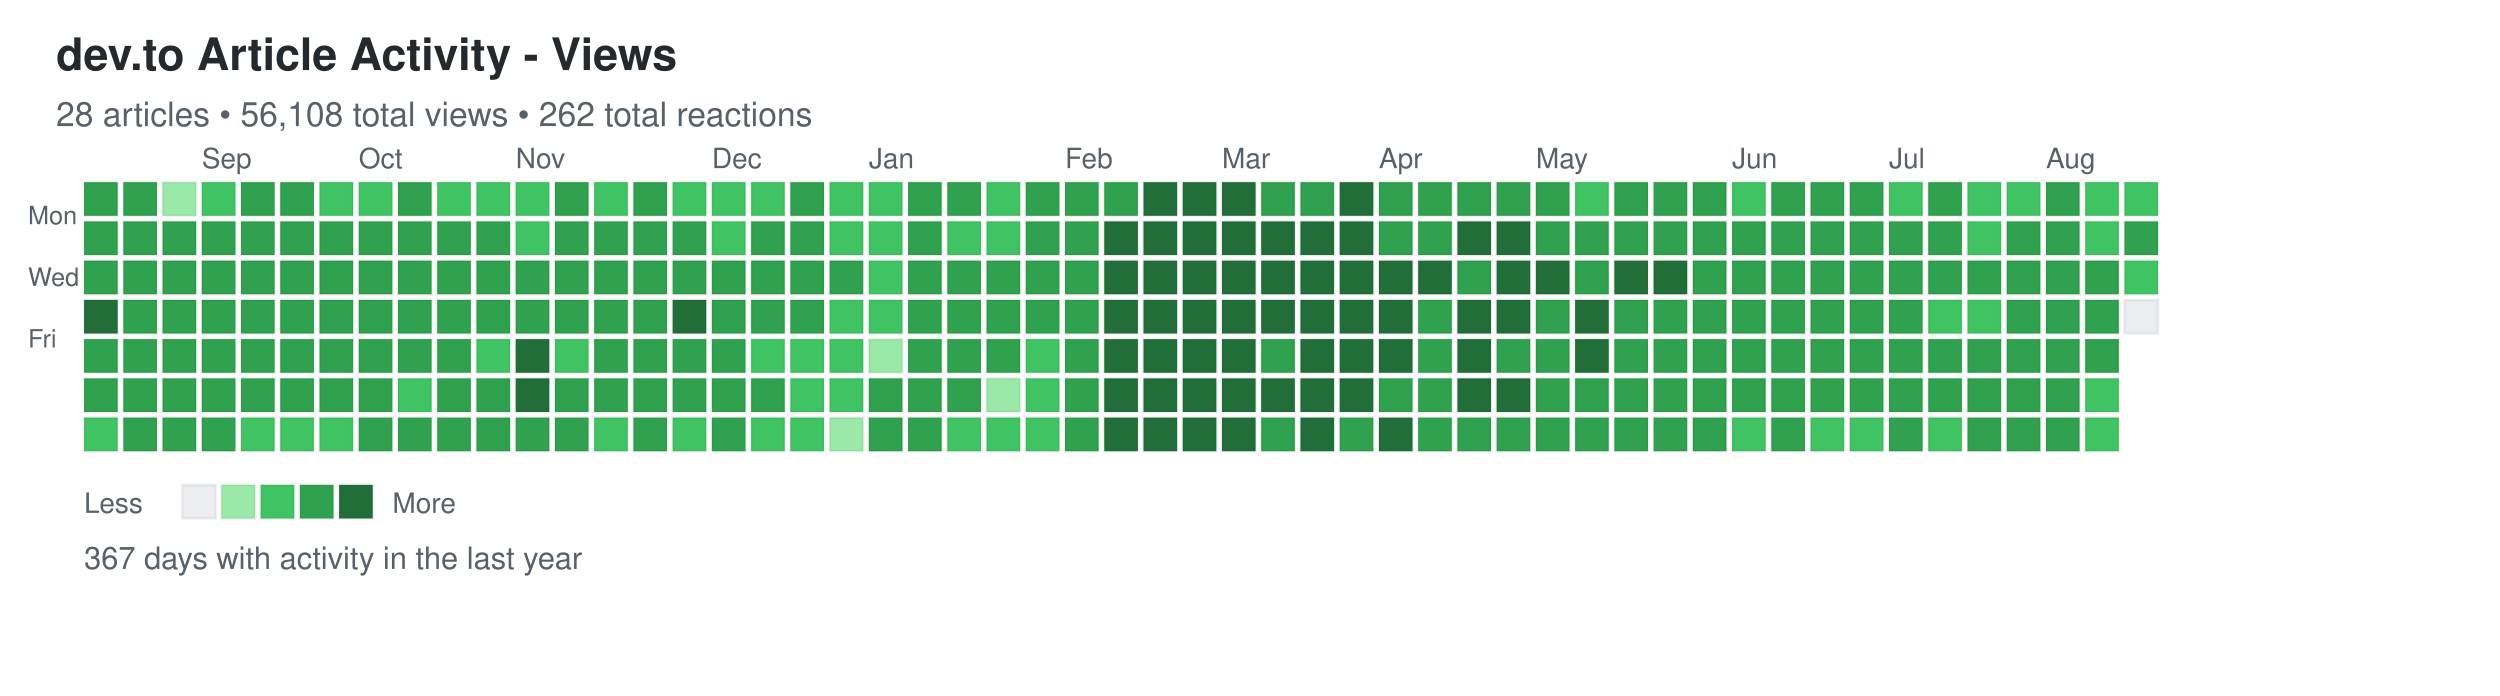
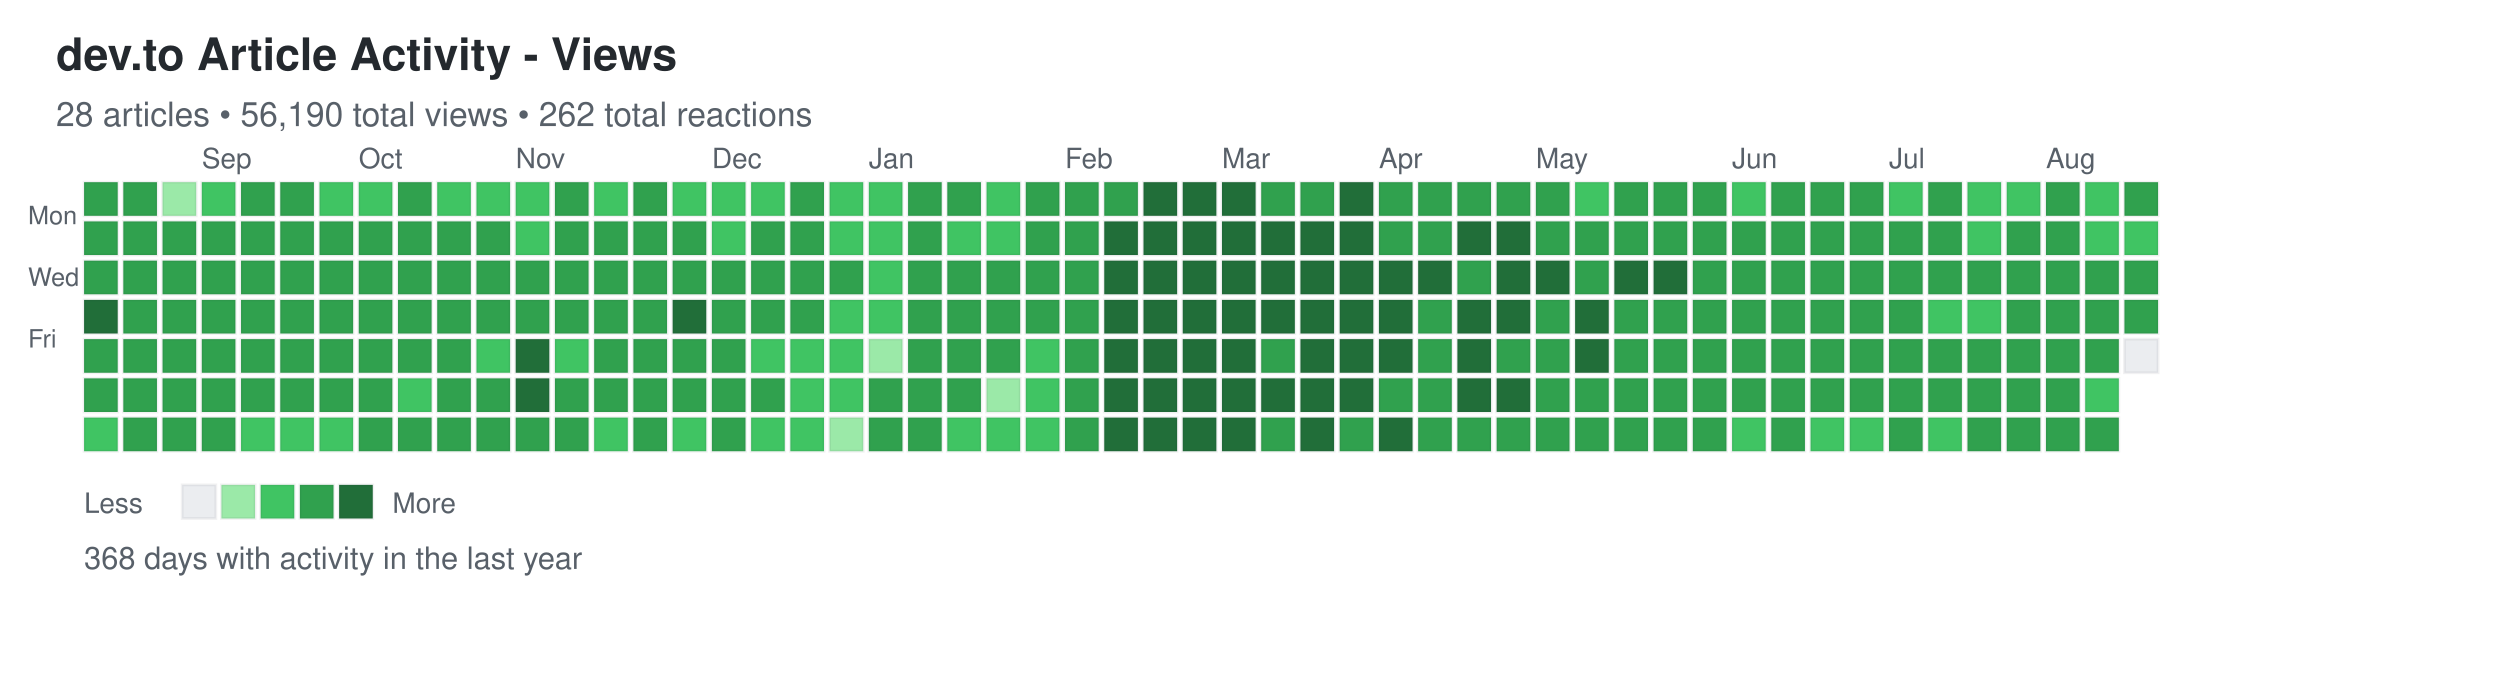
<svg xmlns="http://www.w3.org/2000/svg" width="892" height="248">
  <defs>
    <style>
.day { stroke: rgba(27,31,35,0.06); stroke-width: 1px; cursor: pointer; }
.day:hover { stroke: rgba(27,31,35,0.3); stroke-width: 2px; }
.month-label { font-family: -apple-system, BlinkMacSystemFont, "Segoe UI", Helvetica, Arial, sans-serif; font-size: 10px; fill: #586069; }
.day-label { font-family: -apple-system, BlinkMacSystemFont, "Segoe UI", Helvetica, Arial, sans-serif; font-size: 9px; fill: #586069; }
.title { font-family: -apple-system, BlinkMacSystemFont, "Segoe UI", Helvetica, Arial, sans-serif; font-size: 16px; font-weight: 600; fill: #24292e; }
.subtitle { font-family: -apple-system, BlinkMacSystemFont, "Segoe UI", Helvetica, Arial, sans-serif; font-size: 12px; fill: #586069; }
.stats { font-family: -apple-system, BlinkMacSystemFont, "Segoe UI", Helvetica, Arial, sans-serif; font-size: 11px; fill: #586069; }
.legend-text { font-family: -apple-system, BlinkMacSystemFont, "Segoe UI", Helvetica, Arial, sans-serif; font-size: 10px; fill: #586069; }
</style>
  </defs>
  <text x="20" y="25" class="title">dev.to Article Activity - Views</text>
-   <text x="20" y="45" class="subtitle">28 articles • 56,108 total views • 262 total reactions</text>
+   <text x="20" y="45" class="subtitle">28 articles • 56,190 total views • 262 total reactions</text>
  <text x="10" y="80" class="day-label">Mon</text>
  <text x="10" y="102" class="day-label">Wed</text>
  <text x="10" y="124" class="day-label">Fri</text>
  <rect x="30" y="65" width="12" height="12" fill="#30a14e" class="day" data-date="2025-08-10" data-level="3" />
  <rect x="30" y="79" width="12" height="12" fill="#30a14e" class="day" data-date="2025-08-11" data-level="3" />
  <rect x="30" y="93" width="12" height="12" fill="#30a14e" class="day" data-date="2025-08-12" data-level="3" />
  <rect x="30" y="107" width="12" height="12" fill="#216e39" class="day" data-date="2025-08-13" data-level="4" />
  <rect x="30" y="121" width="12" height="12" fill="#30a14e" class="day" data-date="2025-08-14" data-level="3" />
  <rect x="30" y="135" width="12" height="12" fill="#30a14e" class="day" data-date="2025-08-15" data-level="3" />
  <rect x="30" y="149" width="12" height="12" fill="#40c463" class="day" data-date="2025-08-16" data-level="2" />
  <rect x="44" y="65" width="12" height="12" fill="#30a14e" class="day" data-date="2025-08-17" data-level="3" />
  <rect x="44" y="79" width="12" height="12" fill="#30a14e" class="day" data-date="2025-08-18" data-level="3" />
  <rect x="44" y="93" width="12" height="12" fill="#30a14e" class="day" data-date="2025-08-19" data-level="3" />
  <rect x="44" y="107" width="12" height="12" fill="#30a14e" class="day" data-date="2025-08-20" data-level="3" />
  <rect x="44" y="121" width="12" height="12" fill="#30a14e" class="day" data-date="2025-08-21" data-level="3" />
  <rect x="44" y="135" width="12" height="12" fill="#30a14e" class="day" data-date="2025-08-22" data-level="3" />
  <rect x="44" y="149" width="12" height="12" fill="#30a14e" class="day" data-date="2025-08-23" data-level="3" />
  <rect x="58" y="65" width="12" height="12" fill="#9be9a8" class="day" data-date="2025-08-24" data-level="1" />
  <rect x="58" y="79" width="12" height="12" fill="#30a14e" class="day" data-date="2025-08-25" data-level="3" />
  <rect x="58" y="93" width="12" height="12" fill="#30a14e" class="day" data-date="2025-08-26" data-level="3" />
  <rect x="58" y="107" width="12" height="12" fill="#30a14e" class="day" data-date="2025-08-27" data-level="3" />
  <rect x="58" y="121" width="12" height="12" fill="#30a14e" class="day" data-date="2025-08-28" data-level="3" />
  <rect x="58" y="135" width="12" height="12" fill="#30a14e" class="day" data-date="2025-08-29" data-level="3" />
  <rect x="58" y="149" width="12" height="12" fill="#30a14e" class="day" data-date="2025-08-30" data-level="3" />
  <rect x="72" y="65" width="12" height="12" fill="#40c463" class="day" data-date="2025-08-31" data-level="2" />
  <rect x="72" y="79" width="12" height="12" fill="#30a14e" class="day" data-date="2025-09-01" data-level="3" />
  <rect x="72" y="93" width="12" height="12" fill="#30a14e" class="day" data-date="2025-09-02" data-level="3" />
  <rect x="72" y="107" width="12" height="12" fill="#30a14e" class="day" data-date="2025-09-03" data-level="3" />
  <rect x="72" y="121" width="12" height="12" fill="#30a14e" class="day" data-date="2025-09-04" data-level="3" />
  <rect x="72" y="135" width="12" height="12" fill="#30a14e" class="day" data-date="2025-09-05" data-level="3" />
  <rect x="72" y="149" width="12" height="12" fill="#30a14e" class="day" data-date="2025-09-06" data-level="3" />
  <rect x="86" y="65" width="12" height="12" fill="#30a14e" class="day" data-date="2025-09-07" data-level="3" />
  <rect x="86" y="79" width="12" height="12" fill="#30a14e" class="day" data-date="2025-09-08" data-level="3" />
  <rect x="86" y="93" width="12" height="12" fill="#30a14e" class="day" data-date="2025-09-09" data-level="3" />
  <rect x="86" y="107" width="12" height="12" fill="#30a14e" class="day" data-date="2025-09-10" data-level="3" />
  <rect x="86" y="121" width="12" height="12" fill="#30a14e" class="day" data-date="2025-09-11" data-level="3" />
  <rect x="86" y="135" width="12" height="12" fill="#30a14e" class="day" data-date="2025-09-12" data-level="3" />
  <rect x="86" y="149" width="12" height="12" fill="#40c463" class="day" data-date="2025-09-13" data-level="2" />
  <rect x="100" y="65" width="12" height="12" fill="#30a14e" class="day" data-date="2025-09-14" data-level="3" />
  <rect x="100" y="79" width="12" height="12" fill="#30a14e" class="day" data-date="2025-09-15" data-level="3" />
  <rect x="100" y="93" width="12" height="12" fill="#30a14e" class="day" data-date="2025-09-16" data-level="3" />
  <rect x="100" y="107" width="12" height="12" fill="#30a14e" class="day" data-date="2025-09-17" data-level="3" />
  <rect x="100" y="121" width="12" height="12" fill="#30a14e" class="day" data-date="2025-09-18" data-level="3" />
  <rect x="100" y="135" width="12" height="12" fill="#30a14e" class="day" data-date="2025-09-19" data-level="3" />
  <rect x="100" y="149" width="12" height="12" fill="#40c463" class="day" data-date="2025-09-20" data-level="2" />
  <rect x="114" y="65" width="12" height="12" fill="#40c463" class="day" data-date="2025-09-21" data-level="2" />
  <rect x="114" y="79" width="12" height="12" fill="#30a14e" class="day" data-date="2025-09-22" data-level="3" />
  <rect x="114" y="93" width="12" height="12" fill="#30a14e" class="day" data-date="2025-09-23" data-level="3" />
  <rect x="114" y="107" width="12" height="12" fill="#30a14e" class="day" data-date="2025-09-24" data-level="3" />
  <rect x="114" y="121" width="12" height="12" fill="#30a14e" class="day" data-date="2025-09-25" data-level="3" />
  <rect x="114" y="135" width="12" height="12" fill="#30a14e" class="day" data-date="2025-09-26" data-level="3" />
  <rect x="114" y="149" width="12" height="12" fill="#40c463" class="day" data-date="2025-09-27" data-level="2" />
  <rect x="128" y="65" width="12" height="12" fill="#40c463" class="day" data-date="2025-09-28" data-level="2" />
  <rect x="128" y="79" width="12" height="12" fill="#30a14e" class="day" data-date="2025-09-29" data-level="3" />
  <rect x="128" y="93" width="12" height="12" fill="#30a14e" class="day" data-date="2025-09-30" data-level="3" />
  <rect x="128" y="107" width="12" height="12" fill="#30a14e" class="day" data-date="2025-10-01" data-level="3" />
  <rect x="128" y="121" width="12" height="12" fill="#30a14e" class="day" data-date="2025-10-02" data-level="3" />
  <rect x="128" y="135" width="12" height="12" fill="#30a14e" class="day" data-date="2025-10-03" data-level="3" />
  <rect x="128" y="149" width="12" height="12" fill="#30a14e" class="day" data-date="2025-10-04" data-level="3" />
  <rect x="142" y="65" width="12" height="12" fill="#30a14e" class="day" data-date="2025-10-05" data-level="3" />
  <rect x="142" y="79" width="12" height="12" fill="#30a14e" class="day" data-date="2025-10-06" data-level="3" />
  <rect x="142" y="93" width="12" height="12" fill="#30a14e" class="day" data-date="2025-10-07" data-level="3" />
  <rect x="142" y="107" width="12" height="12" fill="#30a14e" class="day" data-date="2025-10-08" data-level="3" />
  <rect x="142" y="121" width="12" height="12" fill="#30a14e" class="day" data-date="2025-10-09" data-level="3" />
  <rect x="142" y="135" width="12" height="12" fill="#40c463" class="day" data-date="2025-10-10" data-level="2" />
  <rect x="142" y="149" width="12" height="12" fill="#30a14e" class="day" data-date="2025-10-11" data-level="3" />
  <rect x="156" y="65" width="12" height="12" fill="#40c463" class="day" data-date="2025-10-12" data-level="2" />
  <rect x="156" y="79" width="12" height="12" fill="#30a14e" class="day" data-date="2025-10-13" data-level="3" />
  <rect x="156" y="93" width="12" height="12" fill="#30a14e" class="day" data-date="2025-10-14" data-level="3" />
  <rect x="156" y="107" width="12" height="12" fill="#30a14e" class="day" data-date="2025-10-15" data-level="3" />
  <rect x="156" y="121" width="12" height="12" fill="#30a14e" class="day" data-date="2025-10-16" data-level="3" />
  <rect x="156" y="135" width="12" height="12" fill="#30a14e" class="day" data-date="2025-10-17" data-level="3" />
  <rect x="156" y="149" width="12" height="12" fill="#30a14e" class="day" data-date="2025-10-18" data-level="3" />
  <rect x="170" y="65" width="12" height="12" fill="#40c463" class="day" data-date="2025-10-19" data-level="2" />
  <rect x="170" y="79" width="12" height="12" fill="#30a14e" class="day" data-date="2025-10-20" data-level="3" />
  <rect x="170" y="93" width="12" height="12" fill="#30a14e" class="day" data-date="2025-10-21" data-level="3" />
  <rect x="170" y="107" width="12" height="12" fill="#30a14e" class="day" data-date="2025-10-22" data-level="3" />
  <rect x="170" y="121" width="12" height="12" fill="#40c463" class="day" data-date="2025-10-23" data-level="2" />
  <rect x="170" y="135" width="12" height="12" fill="#30a14e" class="day" data-date="2025-10-24" data-level="3" />
  <rect x="170" y="149" width="12" height="12" fill="#30a14e" class="day" data-date="2025-10-25" data-level="3" />
  <rect x="184" y="65" width="12" height="12" fill="#40c463" class="day" data-date="2025-10-26" data-level="2" />
  <rect x="184" y="79" width="12" height="12" fill="#40c463" class="day" data-date="2025-10-27" data-level="2" />
  <rect x="184" y="93" width="12" height="12" fill="#30a14e" class="day" data-date="2025-10-28" data-level="3" />
  <rect x="184" y="107" width="12" height="12" fill="#30a14e" class="day" data-date="2025-10-29" data-level="3" />
  <rect x="184" y="121" width="12" height="12" fill="#216e39" class="day" data-date="2025-10-30" data-level="4" />
  <rect x="184" y="135" width="12" height="12" fill="#216e39" class="day" data-date="2025-10-31" data-level="4" />
  <rect x="184" y="149" width="12" height="12" fill="#30a14e" class="day" data-date="2025-11-01" data-level="3" />
  <rect x="198" y="65" width="12" height="12" fill="#30a14e" class="day" data-date="2025-11-02" data-level="3" />
  <rect x="198" y="79" width="12" height="12" fill="#30a14e" class="day" data-date="2025-11-03" data-level="3" />
  <rect x="198" y="93" width="12" height="12" fill="#30a14e" class="day" data-date="2025-11-04" data-level="3" />
  <rect x="198" y="107" width="12" height="12" fill="#30a14e" class="day" data-date="2025-11-05" data-level="3" />
  <rect x="198" y="121" width="12" height="12" fill="#40c463" class="day" data-date="2025-11-06" data-level="2" />
  <rect x="198" y="135" width="12" height="12" fill="#30a14e" class="day" data-date="2025-11-07" data-level="3" />
  <rect x="198" y="149" width="12" height="12" fill="#30a14e" class="day" data-date="2025-11-08" data-level="3" />
  <rect x="212" y="65" width="12" height="12" fill="#40c463" class="day" data-date="2025-11-09" data-level="2" />
  <rect x="212" y="79" width="12" height="12" fill="#30a14e" class="day" data-date="2025-11-10" data-level="3" />
  <rect x="212" y="93" width="12" height="12" fill="#30a14e" class="day" data-date="2025-11-11" data-level="3" />
  <rect x="212" y="107" width="12" height="12" fill="#30a14e" class="day" data-date="2025-11-12" data-level="3" />
  <rect x="212" y="121" width="12" height="12" fill="#30a14e" class="day" data-date="2025-11-13" data-level="3" />
  <rect x="212" y="135" width="12" height="12" fill="#30a14e" class="day" data-date="2025-11-14" data-level="3" />
  <rect x="212" y="149" width="12" height="12" fill="#40c463" class="day" data-date="2025-11-15" data-level="2" />
  <rect x="226" y="65" width="12" height="12" fill="#30a14e" class="day" data-date="2025-11-16" data-level="3" />
  <rect x="226" y="79" width="12" height="12" fill="#30a14e" class="day" data-date="2025-11-17" data-level="3" />
  <rect x="226" y="93" width="12" height="12" fill="#30a14e" class="day" data-date="2025-11-18" data-level="3" />
  <rect x="226" y="107" width="12" height="12" fill="#30a14e" class="day" data-date="2025-11-19" data-level="3" />
  <rect x="226" y="121" width="12" height="12" fill="#30a14e" class="day" data-date="2025-11-20" data-level="3" />
  <rect x="226" y="135" width="12" height="12" fill="#30a14e" class="day" data-date="2025-11-21" data-level="3" />
  <rect x="226" y="149" width="12" height="12" fill="#30a14e" class="day" data-date="2025-11-22" data-level="3" />
  <rect x="240" y="65" width="12" height="12" fill="#40c463" class="day" data-date="2025-11-23" data-level="2" />
  <rect x="240" y="79" width="12" height="12" fill="#30a14e" class="day" data-date="2025-11-24" data-level="3" />
  <rect x="240" y="93" width="12" height="12" fill="#30a14e" class="day" data-date="2025-11-25" data-level="3" />
  <rect x="240" y="107" width="12" height="12" fill="#216e39" class="day" data-date="2025-11-26" data-level="4" />
  <rect x="240" y="121" width="12" height="12" fill="#30a14e" class="day" data-date="2025-11-27" data-level="3" />
  <rect x="240" y="135" width="12" height="12" fill="#30a14e" class="day" data-date="2025-11-28" data-level="3" />
  <rect x="240" y="149" width="12" height="12" fill="#40c463" class="day" data-date="2025-11-29" data-level="2" />
  <rect x="254" y="65" width="12" height="12" fill="#40c463" class="day" data-date="2025-11-30" data-level="2" />
  <rect x="254" y="79" width="12" height="12" fill="#40c463" class="day" data-date="2025-12-01" data-level="2" />
  <rect x="254" y="93" width="12" height="12" fill="#30a14e" class="day" data-date="2025-12-02" data-level="3" />
  <rect x="254" y="107" width="12" height="12" fill="#30a14e" class="day" data-date="2025-12-03" data-level="3" />
  <rect x="254" y="121" width="12" height="12" fill="#30a14e" class="day" data-date="2025-12-04" data-level="3" />
  <rect x="254" y="135" width="12" height="12" fill="#30a14e" class="day" data-date="2025-12-05" data-level="3" />
  <rect x="254" y="149" width="12" height="12" fill="#30a14e" class="day" data-date="2025-12-06" data-level="3" />
  <rect x="268" y="65" width="12" height="12" fill="#40c463" class="day" data-date="2025-12-07" data-level="2" />
  <rect x="268" y="79" width="12" height="12" fill="#30a14e" class="day" data-date="2025-12-08" data-level="3" />
  <rect x="268" y="93" width="12" height="12" fill="#30a14e" class="day" data-date="2025-12-09" data-level="3" />
  <rect x="268" y="107" width="12" height="12" fill="#30a14e" class="day" data-date="2025-12-10" data-level="3" />
  <rect x="268" y="121" width="12" height="12" fill="#40c463" class="day" data-date="2025-12-11" data-level="2" />
  <rect x="268" y="135" width="12" height="12" fill="#30a14e" class="day" data-date="2025-12-12" data-level="3" />
  <rect x="268" y="149" width="12" height="12" fill="#40c463" class="day" data-date="2025-12-13" data-level="2" />
  <rect x="282" y="65" width="12" height="12" fill="#30a14e" class="day" data-date="2025-12-14" data-level="3" />
  <rect x="282" y="79" width="12" height="12" fill="#30a14e" class="day" data-date="2025-12-15" data-level="3" />
  <rect x="282" y="93" width="12" height="12" fill="#30a14e" class="day" data-date="2025-12-16" data-level="3" />
  <rect x="282" y="107" width="12" height="12" fill="#30a14e" class="day" data-date="2025-12-17" data-level="3" />
  <rect x="282" y="121" width="12" height="12" fill="#40c463" class="day" data-date="2025-12-18" data-level="2" />
  <rect x="282" y="135" width="12" height="12" fill="#40c463" class="day" data-date="2025-12-19" data-level="2" />
  <rect x="282" y="149" width="12" height="12" fill="#40c463" class="day" data-date="2025-12-20" data-level="2" />
  <rect x="296" y="65" width="12" height="12" fill="#40c463" class="day" data-date="2025-12-21" data-level="2" />
  <rect x="296" y="79" width="12" height="12" fill="#40c463" class="day" data-date="2025-12-22" data-level="2" />
  <rect x="296" y="93" width="12" height="12" fill="#30a14e" class="day" data-date="2025-12-23" data-level="3" />
  <rect x="296" y="107" width="12" height="12" fill="#40c463" class="day" data-date="2025-12-24" data-level="2" />
  <rect x="296" y="121" width="12" height="12" fill="#40c463" class="day" data-date="2025-12-25" data-level="2" />
  <rect x="296" y="135" width="12" height="12" fill="#40c463" class="day" data-date="2025-12-26" data-level="2" />
  <rect x="296" y="149" width="12" height="12" fill="#9be9a8" class="day" data-date="2025-12-27" data-level="1" />
  <rect x="310" y="65" width="12" height="12" fill="#40c463" class="day" data-date="2025-12-28" data-level="2" />
  <rect x="310" y="79" width="12" height="12" fill="#40c463" class="day" data-date="2025-12-29" data-level="2" />
  <rect x="310" y="93" width="12" height="12" fill="#40c463" class="day" data-date="2025-12-30" data-level="2" />
  <rect x="310" y="107" width="12" height="12" fill="#40c463" class="day" data-date="2025-12-31" data-level="2" />
  <rect x="310" y="121" width="12" height="12" fill="#9be9a8" class="day" data-date="2026-01-01" data-level="1" />
  <rect x="310" y="135" width="12" height="12" fill="#30a14e" class="day" data-date="2026-01-02" data-level="3" />
  <rect x="310" y="149" width="12" height="12" fill="#30a14e" class="day" data-date="2026-01-03" data-level="3" />
  <rect x="324" y="65" width="12" height="12" fill="#30a14e" class="day" data-date="2026-01-04" data-level="3" />
  <rect x="324" y="79" width="12" height="12" fill="#30a14e" class="day" data-date="2026-01-05" data-level="3" />
  <rect x="324" y="93" width="12" height="12" fill="#30a14e" class="day" data-date="2026-01-06" data-level="3" />
  <rect x="324" y="107" width="12" height="12" fill="#30a14e" class="day" data-date="2026-01-07" data-level="3" />
  <rect x="324" y="121" width="12" height="12" fill="#30a14e" class="day" data-date="2026-01-08" data-level="3" />
  <rect x="324" y="135" width="12" height="12" fill="#30a14e" class="day" data-date="2026-01-09" data-level="3" />
  <rect x="324" y="149" width="12" height="12" fill="#30a14e" class="day" data-date="2026-01-10" data-level="3" />
  <rect x="338" y="65" width="12" height="12" fill="#30a14e" class="day" data-date="2026-01-11" data-level="3" />
  <rect x="338" y="79" width="12" height="12" fill="#40c463" class="day" data-date="2026-01-12" data-level="2" />
  <rect x="338" y="93" width="12" height="12" fill="#30a14e" class="day" data-date="2026-01-13" data-level="3" />
  <rect x="338" y="107" width="12" height="12" fill="#30a14e" class="day" data-date="2026-01-14" data-level="3" />
  <rect x="338" y="121" width="12" height="12" fill="#30a14e" class="day" data-date="2026-01-15" data-level="3" />
  <rect x="338" y="135" width="12" height="12" fill="#30a14e" class="day" data-date="2026-01-16" data-level="3" />
  <rect x="338" y="149" width="12" height="12" fill="#40c463" class="day" data-date="2026-01-17" data-level="2" />
  <rect x="352" y="65" width="12" height="12" fill="#40c463" class="day" data-date="2026-01-18" data-level="2" />
  <rect x="352" y="79" width="12" height="12" fill="#40c463" class="day" data-date="2026-01-19" data-level="2" />
  <rect x="352" y="93" width="12" height="12" fill="#30a14e" class="day" data-date="2026-01-20" data-level="3" />
  <rect x="352" y="107" width="12" height="12" fill="#30a14e" class="day" data-date="2026-01-21" data-level="3" />
  <rect x="352" y="121" width="12" height="12" fill="#30a14e" class="day" data-date="2026-01-22" data-level="3" />
  <rect x="352" y="135" width="12" height="12" fill="#9be9a8" class="day" data-date="2026-01-23" data-level="1" />
  <rect x="352" y="149" width="12" height="12" fill="#40c463" class="day" data-date="2026-01-24" data-level="2" />
  <rect x="366" y="65" width="12" height="12" fill="#30a14e" class="day" data-date="2026-01-25" data-level="3" />
  <rect x="366" y="79" width="12" height="12" fill="#30a14e" class="day" data-date="2026-01-26" data-level="3" />
  <rect x="366" y="93" width="12" height="12" fill="#30a14e" class="day" data-date="2026-01-27" data-level="3" />
  <rect x="366" y="107" width="12" height="12" fill="#30a14e" class="day" data-date="2026-01-28" data-level="3" />
  <rect x="366" y="121" width="12" height="12" fill="#40c463" class="day" data-date="2026-01-29" data-level="2" />
  <rect x="366" y="135" width="12" height="12" fill="#40c463" class="day" data-date="2026-01-30" data-level="2" />
  <rect x="366" y="149" width="12" height="12" fill="#40c463" class="day" data-date="2026-01-31" data-level="2" />
  <rect x="380" y="65" width="12" height="12" fill="#30a14e" class="day" data-date="2026-02-01" data-level="3" />
  <rect x="380" y="79" width="12" height="12" fill="#30a14e" class="day" data-date="2026-02-02" data-level="3" />
  <rect x="380" y="93" width="12" height="12" fill="#30a14e" class="day" data-date="2026-02-03" data-level="3" />
  <rect x="380" y="107" width="12" height="12" fill="#30a14e" class="day" data-date="2026-02-04" data-level="3" />
  <rect x="380" y="121" width="12" height="12" fill="#30a14e" class="day" data-date="2026-02-05" data-level="3" />
  <rect x="380" y="135" width="12" height="12" fill="#30a14e" class="day" data-date="2026-02-06" data-level="3" />
  <rect x="380" y="149" width="12" height="12" fill="#30a14e" class="day" data-date="2026-02-07" data-level="3" />
  <rect x="394" y="65" width="12" height="12" fill="#30a14e" class="day" data-date="2026-02-08" data-level="3" />
  <rect x="394" y="79" width="12" height="12" fill="#216e39" class="day" data-date="2026-02-09" data-level="4" />
  <rect x="394" y="93" width="12" height="12" fill="#216e39" class="day" data-date="2026-02-10" data-level="4" />
  <rect x="394" y="107" width="12" height="12" fill="#216e39" class="day" data-date="2026-02-11" data-level="4" />
  <rect x="394" y="121" width="12" height="12" fill="#216e39" class="day" data-date="2026-02-12" data-level="4" />
  <rect x="394" y="135" width="12" height="12" fill="#216e39" class="day" data-date="2026-02-13" data-level="4" />
  <rect x="394" y="149" width="12" height="12" fill="#216e39" class="day" data-date="2026-02-14" data-level="4" />
  <rect x="408" y="65" width="12" height="12" fill="#216e39" class="day" data-date="2026-02-15" data-level="4" />
  <rect x="408" y="79" width="12" height="12" fill="#216e39" class="day" data-date="2026-02-16" data-level="4" />
  <rect x="408" y="93" width="12" height="12" fill="#216e39" class="day" data-date="2026-02-17" data-level="4" />
  <rect x="408" y="107" width="12" height="12" fill="#216e39" class="day" data-date="2026-02-18" data-level="4" />
  <rect x="408" y="121" width="12" height="12" fill="#216e39" class="day" data-date="2026-02-19" data-level="4" />
  <rect x="408" y="135" width="12" height="12" fill="#216e39" class="day" data-date="2026-02-20" data-level="4" />
  <rect x="408" y="149" width="12" height="12" fill="#216e39" class="day" data-date="2026-02-21" data-level="4" />
  <rect x="422" y="65" width="12" height="12" fill="#216e39" class="day" data-date="2026-02-22" data-level="4" />
  <rect x="422" y="79" width="12" height="12" fill="#216e39" class="day" data-date="2026-02-23" data-level="4" />
  <rect x="422" y="93" width="12" height="12" fill="#216e39" class="day" data-date="2026-02-24" data-level="4" />
  <rect x="422" y="107" width="12" height="12" fill="#216e39" class="day" data-date="2026-02-25" data-level="4" />
  <rect x="422" y="121" width="12" height="12" fill="#216e39" class="day" data-date="2026-02-26" data-level="4" />
  <rect x="422" y="135" width="12" height="12" fill="#216e39" class="day" data-date="2026-02-27" data-level="4" />
  <rect x="422" y="149" width="12" height="12" fill="#216e39" class="day" data-date="2026-02-28" data-level="4" />
  <rect x="436" y="65" width="12" height="12" fill="#216e39" class="day" data-date="2026-03-01" data-level="4" />
  <rect x="436" y="79" width="12" height="12" fill="#216e39" class="day" data-date="2026-03-02" data-level="4" />
  <rect x="436" y="93" width="12" height="12" fill="#216e39" class="day" data-date="2026-03-03" data-level="4" />
  <rect x="436" y="107" width="12" height="12" fill="#216e39" class="day" data-date="2026-03-04" data-level="4" />
  <rect x="436" y="121" width="12" height="12" fill="#216e39" class="day" data-date="2026-03-05" data-level="4" />
  <rect x="436" y="135" width="12" height="12" fill="#216e39" class="day" data-date="2026-03-06" data-level="4" />
  <rect x="436" y="149" width="12" height="12" fill="#216e39" class="day" data-date="2026-03-07" data-level="4" />
  <rect x="450" y="65" width="12" height="12" fill="#30a14e" class="day" data-date="2026-03-08" data-level="3" />
  <rect x="450" y="79" width="12" height="12" fill="#216e39" class="day" data-date="2026-03-09" data-level="4" />
  <rect x="450" y="93" width="12" height="12" fill="#216e39" class="day" data-date="2026-03-10" data-level="4" />
  <rect x="450" y="107" width="12" height="12" fill="#216e39" class="day" data-date="2026-03-11" data-level="4" />
  <rect x="450" y="121" width="12" height="12" fill="#30a14e" class="day" data-date="2026-03-12" data-level="3" />
  <rect x="450" y="135" width="12" height="12" fill="#216e39" class="day" data-date="2026-03-13" data-level="4" />
  <rect x="450" y="149" width="12" height="12" fill="#30a14e" class="day" data-date="2026-03-14" data-level="3" />
  <rect x="464" y="65" width="12" height="12" fill="#30a14e" class="day" data-date="2026-03-15" data-level="3" />
  <rect x="464" y="79" width="12" height="12" fill="#216e39" class="day" data-date="2026-03-16" data-level="4" />
  <rect x="464" y="93" width="12" height="12" fill="#216e39" class="day" data-date="2026-03-17" data-level="4" />
  <rect x="464" y="107" width="12" height="12" fill="#216e39" class="day" data-date="2026-03-18" data-level="4" />
  <rect x="464" y="121" width="12" height="12" fill="#216e39" class="day" data-date="2026-03-19" data-level="4" />
  <rect x="464" y="135" width="12" height="12" fill="#216e39" class="day" data-date="2026-03-20" data-level="4" />
  <rect x="464" y="149" width="12" height="12" fill="#216e39" class="day" data-date="2026-03-21" data-level="4" />
  <rect x="478" y="65" width="12" height="12" fill="#216e39" class="day" data-date="2026-03-22" data-level="4" />
  <rect x="478" y="79" width="12" height="12" fill="#216e39" class="day" data-date="2026-03-23" data-level="4" />
  <rect x="478" y="93" width="12" height="12" fill="#216e39" class="day" data-date="2026-03-24" data-level="4" />
  <rect x="478" y="107" width="12" height="12" fill="#216e39" class="day" data-date="2026-03-25" data-level="4" />
  <rect x="478" y="121" width="12" height="12" fill="#216e39" class="day" data-date="2026-03-26" data-level="4" />
  <rect x="478" y="135" width="12" height="12" fill="#216e39" class="day" data-date="2026-03-27" data-level="4" />
  <rect x="478" y="149" width="12" height="12" fill="#30a14e" class="day" data-date="2026-03-28" data-level="3" />
  <rect x="492" y="65" width="12" height="12" fill="#30a14e" class="day" data-date="2026-03-29" data-level="3" />
  <rect x="492" y="79" width="12" height="12" fill="#30a14e" class="day" data-date="2026-03-30" data-level="3" />
  <rect x="492" y="93" width="12" height="12" fill="#216e39" class="day" data-date="2026-03-31" data-level="4" />
  <rect x="492" y="107" width="12" height="12" fill="#216e39" class="day" data-date="2026-04-01" data-level="4" />
  <rect x="492" y="121" width="12" height="12" fill="#216e39" class="day" data-date="2026-04-02" data-level="4" />
  <rect x="492" y="135" width="12" height="12" fill="#30a14e" class="day" data-date="2026-04-03" data-level="3" />
  <rect x="492" y="149" width="12" height="12" fill="#216e39" class="day" data-date="2026-04-04" data-level="4" />
  <rect x="506" y="65" width="12" height="12" fill="#30a14e" class="day" data-date="2026-04-05" data-level="3" />
  <rect x="506" y="79" width="12" height="12" fill="#30a14e" class="day" data-date="2026-04-06" data-level="3" />
  <rect x="506" y="93" width="12" height="12" fill="#216e39" class="day" data-date="2026-04-07" data-level="4" />
  <rect x="506" y="107" width="12" height="12" fill="#30a14e" class="day" data-date="2026-04-08" data-level="3" />
  <rect x="506" y="121" width="12" height="12" fill="#30a14e" class="day" data-date="2026-04-09" data-level="3" />
  <rect x="506" y="135" width="12" height="12" fill="#30a14e" class="day" data-date="2026-04-10" data-level="3" />
  <rect x="506" y="149" width="12" height="12" fill="#30a14e" class="day" data-date="2026-04-11" data-level="3" />
  <rect x="520" y="65" width="12" height="12" fill="#30a14e" class="day" data-date="2026-04-12" data-level="3" />
  <rect x="520" y="79" width="12" height="12" fill="#216e39" class="day" data-date="2026-04-13" data-level="4" />
  <rect x="520" y="93" width="12" height="12" fill="#30a14e" class="day" data-date="2026-04-14" data-level="3" />
  <rect x="520" y="107" width="12" height="12" fill="#216e39" class="day" data-date="2026-04-15" data-level="4" />
  <rect x="520" y="121" width="12" height="12" fill="#216e39" class="day" data-date="2026-04-16" data-level="4" />
  <rect x="520" y="135" width="12" height="12" fill="#216e39" class="day" data-date="2026-04-17" data-level="4" />
  <rect x="520" y="149" width="12" height="12" fill="#30a14e" class="day" data-date="2026-04-18" data-level="3" />
  <rect x="534" y="65" width="12" height="12" fill="#30a14e" class="day" data-date="2026-04-19" data-level="3" />
  <rect x="534" y="79" width="12" height="12" fill="#216e39" class="day" data-date="2026-04-20" data-level="4" />
  <rect x="534" y="93" width="12" height="12" fill="#216e39" class="day" data-date="2026-04-21" data-level="4" />
  <rect x="534" y="107" width="12" height="12" fill="#216e39" class="day" data-date="2026-04-22" data-level="4" />
  <rect x="534" y="121" width="12" height="12" fill="#30a14e" class="day" data-date="2026-04-23" data-level="3" />
  <rect x="534" y="135" width="12" height="12" fill="#216e39" class="day" data-date="2026-04-24" data-level="4" />
  <rect x="534" y="149" width="12" height="12" fill="#30a14e" class="day" data-date="2026-04-25" data-level="3" />
  <rect x="548" y="65" width="12" height="12" fill="#30a14e" class="day" data-date="2026-04-26" data-level="3" />
  <rect x="548" y="79" width="12" height="12" fill="#30a14e" class="day" data-date="2026-04-27" data-level="3" />
  <rect x="548" y="93" width="12" height="12" fill="#216e39" class="day" data-date="2026-04-28" data-level="4" />
  <rect x="548" y="107" width="12" height="12" fill="#30a14e" class="day" data-date="2026-04-29" data-level="3" />
  <rect x="548" y="121" width="12" height="12" fill="#30a14e" class="day" data-date="2026-04-30" data-level="3" />
  <rect x="548" y="135" width="12" height="12" fill="#30a14e" class="day" data-date="2026-05-01" data-level="3" />
  <rect x="548" y="149" width="12" height="12" fill="#30a14e" class="day" data-date="2026-05-02" data-level="3" />
  <rect x="562" y="65" width="12" height="12" fill="#40c463" class="day" data-date="2026-05-03" data-level="2" />
  <rect x="562" y="79" width="12" height="12" fill="#30a14e" class="day" data-date="2026-05-04" data-level="3" />
  <rect x="562" y="93" width="12" height="12" fill="#30a14e" class="day" data-date="2026-05-05" data-level="3" />
  <rect x="562" y="107" width="12" height="12" fill="#216e39" class="day" data-date="2026-05-06" data-level="4" />
  <rect x="562" y="121" width="12" height="12" fill="#216e39" class="day" data-date="2026-05-07" data-level="4" />
  <rect x="562" y="135" width="12" height="12" fill="#30a14e" class="day" data-date="2026-05-08" data-level="3" />
  <rect x="562" y="149" width="12" height="12" fill="#30a14e" class="day" data-date="2026-05-09" data-level="3" />
  <rect x="576" y="65" width="12" height="12" fill="#30a14e" class="day" data-date="2026-05-10" data-level="3" />
  <rect x="576" y="79" width="12" height="12" fill="#30a14e" class="day" data-date="2026-05-11" data-level="3" />
  <rect x="576" y="93" width="12" height="12" fill="#216e39" class="day" data-date="2026-05-12" data-level="4" />
  <rect x="576" y="107" width="12" height="12" fill="#30a14e" class="day" data-date="2026-05-13" data-level="3" />
  <rect x="576" y="121" width="12" height="12" fill="#30a14e" class="day" data-date="2026-05-14" data-level="3" />
  <rect x="576" y="135" width="12" height="12" fill="#30a14e" class="day" data-date="2026-05-15" data-level="3" />
  <rect x="576" y="149" width="12" height="12" fill="#30a14e" class="day" data-date="2026-05-16" data-level="3" />
  <rect x="590" y="65" width="12" height="12" fill="#30a14e" class="day" data-date="2026-05-17" data-level="3" />
  <rect x="590" y="79" width="12" height="12" fill="#30a14e" class="day" data-date="2026-05-18" data-level="3" />
  <rect x="590" y="93" width="12" height="12" fill="#216e39" class="day" data-date="2026-05-19" data-level="4" />
  <rect x="590" y="107" width="12" height="12" fill="#30a14e" class="day" data-date="2026-05-20" data-level="3" />
  <rect x="590" y="121" width="12" height="12" fill="#30a14e" class="day" data-date="2026-05-21" data-level="3" />
  <rect x="590" y="135" width="12" height="12" fill="#30a14e" class="day" data-date="2026-05-22" data-level="3" />
  <rect x="590" y="149" width="12" height="12" fill="#30a14e" class="day" data-date="2026-05-23" data-level="3" />
  <rect x="604" y="65" width="12" height="12" fill="#30a14e" class="day" data-date="2026-05-24" data-level="3" />
  <rect x="604" y="79" width="12" height="12" fill="#30a14e" class="day" data-date="2026-05-25" data-level="3" />
  <rect x="604" y="93" width="12" height="12" fill="#30a14e" class="day" data-date="2026-05-26" data-level="3" />
  <rect x="604" y="107" width="12" height="12" fill="#30a14e" class="day" data-date="2026-05-27" data-level="3" />
  <rect x="604" y="121" width="12" height="12" fill="#30a14e" class="day" data-date="2026-05-28" data-level="3" />
  <rect x="604" y="135" width="12" height="12" fill="#30a14e" class="day" data-date="2026-05-29" data-level="3" />
  <rect x="604" y="149" width="12" height="12" fill="#30a14e" class="day" data-date="2026-05-30" data-level="3" />
  <rect x="618" y="65" width="12" height="12" fill="#40c463" class="day" data-date="2026-05-31" data-level="2" />
  <rect x="618" y="79" width="12" height="12" fill="#30a14e" class="day" data-date="2026-06-01" data-level="3" />
  <rect x="618" y="93" width="12" height="12" fill="#30a14e" class="day" data-date="2026-06-02" data-level="3" />
  <rect x="618" y="107" width="12" height="12" fill="#30a14e" class="day" data-date="2026-06-03" data-level="3" />
  <rect x="618" y="121" width="12" height="12" fill="#30a14e" class="day" data-date="2026-06-04" data-level="3" />
  <rect x="618" y="135" width="12" height="12" fill="#30a14e" class="day" data-date="2026-06-05" data-level="3" />
  <rect x="618" y="149" width="12" height="12" fill="#40c463" class="day" data-date="2026-06-06" data-level="2" />
  <rect x="632" y="65" width="12" height="12" fill="#30a14e" class="day" data-date="2026-06-07" data-level="3" />
  <rect x="632" y="79" width="12" height="12" fill="#30a14e" class="day" data-date="2026-06-08" data-level="3" />
  <rect x="632" y="93" width="12" height="12" fill="#30a14e" class="day" data-date="2026-06-09" data-level="3" />
  <rect x="632" y="107" width="12" height="12" fill="#30a14e" class="day" data-date="2026-06-10" data-level="3" />
  <rect x="632" y="121" width="12" height="12" fill="#30a14e" class="day" data-date="2026-06-11" data-level="3" />
  <rect x="632" y="135" width="12" height="12" fill="#30a14e" class="day" data-date="2026-06-12" data-level="3" />
  <rect x="632" y="149" width="12" height="12" fill="#30a14e" class="day" data-date="2026-06-13" data-level="3" />
  <rect x="646" y="65" width="12" height="12" fill="#30a14e" class="day" data-date="2026-06-14" data-level="3" />
  <rect x="646" y="79" width="12" height="12" fill="#30a14e" class="day" data-date="2026-06-15" data-level="3" />
  <rect x="646" y="93" width="12" height="12" fill="#30a14e" class="day" data-date="2026-06-16" data-level="3" />
  <rect x="646" y="107" width="12" height="12" fill="#30a14e" class="day" data-date="2026-06-17" data-level="3" />
  <rect x="646" y="121" width="12" height="12" fill="#30a14e" class="day" data-date="2026-06-18" data-level="3" />
  <rect x="646" y="135" width="12" height="12" fill="#30a14e" class="day" data-date="2026-06-19" data-level="3" />
  <rect x="646" y="149" width="12" height="12" fill="#40c463" class="day" data-date="2026-06-20" data-level="2" />
  <rect x="660" y="65" width="12" height="12" fill="#30a14e" class="day" data-date="2026-06-21" data-level="3" />
  <rect x="660" y="79" width="12" height="12" fill="#30a14e" class="day" data-date="2026-06-22" data-level="3" />
  <rect x="660" y="93" width="12" height="12" fill="#30a14e" class="day" data-date="2026-06-23" data-level="3" />
  <rect x="660" y="107" width="12" height="12" fill="#30a14e" class="day" data-date="2026-06-24" data-level="3" />
  <rect x="660" y="121" width="12" height="12" fill="#30a14e" class="day" data-date="2026-06-25" data-level="3" />
  <rect x="660" y="135" width="12" height="12" fill="#30a14e" class="day" data-date="2026-06-26" data-level="3" />
  <rect x="660" y="149" width="12" height="12" fill="#40c463" class="day" data-date="2026-06-27" data-level="2" />
  <rect x="674" y="65" width="12" height="12" fill="#40c463" class="day" data-date="2026-06-28" data-level="2" />
  <rect x="674" y="79" width="12" height="12" fill="#30a14e" class="day" data-date="2026-06-29" data-level="3" />
  <rect x="674" y="93" width="12" height="12" fill="#30a14e" class="day" data-date="2026-06-30" data-level="3" />
  <rect x="674" y="107" width="12" height="12" fill="#30a14e" class="day" data-date="2026-07-01" data-level="3" />
  <rect x="674" y="121" width="12" height="12" fill="#30a14e" class="day" data-date="2026-07-02" data-level="3" />
  <rect x="674" y="135" width="12" height="12" fill="#30a14e" class="day" data-date="2026-07-03" data-level="3" />
  <rect x="674" y="149" width="12" height="12" fill="#30a14e" class="day" data-date="2026-07-04" data-level="3" />
  <rect x="688" y="65" width="12" height="12" fill="#30a14e" class="day" data-date="2026-07-05" data-level="3" />
  <rect x="688" y="79" width="12" height="12" fill="#30a14e" class="day" data-date="2026-07-06" data-level="3" />
  <rect x="688" y="93" width="12" height="12" fill="#30a14e" class="day" data-date="2026-07-07" data-level="3" />
  <rect x="688" y="107" width="12" height="12" fill="#40c463" class="day" data-date="2026-07-08" data-level="2" />
  <rect x="688" y="121" width="12" height="12" fill="#30a14e" class="day" data-date="2026-07-09" data-level="3" />
  <rect x="688" y="135" width="12" height="12" fill="#30a14e" class="day" data-date="2026-07-10" data-level="3" />
  <rect x="688" y="149" width="12" height="12" fill="#40c463" class="day" data-date="2026-07-11" data-level="2" />
  <rect x="702" y="65" width="12" height="12" fill="#40c463" class="day" data-date="2026-07-12" data-level="2" />
  <rect x="702" y="79" width="12" height="12" fill="#40c463" class="day" data-date="2026-07-13" data-level="2" />
  <rect x="702" y="93" width="12" height="12" fill="#30a14e" class="day" data-date="2026-07-14" data-level="3" />
  <rect x="702" y="107" width="12" height="12" fill="#40c463" class="day" data-date="2026-07-15" data-level="2" />
  <rect x="702" y="121" width="12" height="12" fill="#30a14e" class="day" data-date="2026-07-16" data-level="3" />
  <rect x="702" y="135" width="12" height="12" fill="#30a14e" class="day" data-date="2026-07-17" data-level="3" />
  <rect x="702" y="149" width="12" height="12" fill="#30a14e" class="day" data-date="2026-07-18" data-level="3" />
  <rect x="716" y="65" width="12" height="12" fill="#40c463" class="day" data-date="2026-07-19" data-level="2" />
  <rect x="716" y="79" width="12" height="12" fill="#30a14e" class="day" data-date="2026-07-20" data-level="3" />
  <rect x="716" y="93" width="12" height="12" fill="#30a14e" class="day" data-date="2026-07-21" data-level="3" />
  <rect x="716" y="107" width="12" height="12" fill="#30a14e" class="day" data-date="2026-07-22" data-level="3" />
  <rect x="716" y="121" width="12" height="12" fill="#30a14e" class="day" data-date="2026-07-23" data-level="3" />
  <rect x="716" y="135" width="12" height="12" fill="#30a14e" class="day" data-date="2026-07-24" data-level="3" />
  <rect x="716" y="149" width="12" height="12" fill="#30a14e" class="day" data-date="2026-07-25" data-level="3" />
  <rect x="730" y="65" width="12" height="12" fill="#30a14e" class="day" data-date="2026-07-26" data-level="3" />
  <rect x="730" y="79" width="12" height="12" fill="#30a14e" class="day" data-date="2026-07-27" data-level="3" />
  <rect x="730" y="93" width="12" height="12" fill="#30a14e" class="day" data-date="2026-07-28" data-level="3" />
  <rect x="730" y="107" width="12" height="12" fill="#30a14e" class="day" data-date="2026-07-29" data-level="3" />
  <rect x="730" y="121" width="12" height="12" fill="#30a14e" class="day" data-date="2026-07-30" data-level="3" />
  <rect x="730" y="135" width="12" height="12" fill="#30a14e" class="day" data-date="2026-07-31" data-level="3" />
  <rect x="730" y="149" width="12" height="12" fill="#30a14e" class="day" data-date="2026-08-01" data-level="3" />
  <rect x="744" y="65" width="12" height="12" fill="#40c463" class="day" data-date="2026-08-02" data-level="2" />
  <rect x="744" y="79" width="12" height="12" fill="#40c463" class="day" data-date="2026-08-03" data-level="2" />
  <rect x="744" y="93" width="12" height="12" fill="#30a14e" class="day" data-date="2026-08-04" data-level="3" />
  <rect x="744" y="107" width="12" height="12" fill="#30a14e" class="day" data-date="2026-08-05" data-level="3" />
  <rect x="744" y="121" width="12" height="12" fill="#30a14e" class="day" data-date="2026-08-06" data-level="3" />
  <rect x="744" y="135" width="12" height="12" fill="#40c463" class="day" data-date="2026-08-07" data-level="2" />
-   <rect x="744" y="149" width="12" height="12" fill="#40c463" class="day" data-date="2026-08-08" data-level="2" />
-   <rect x="758" y="65" width="12" height="12" fill="#40c463" class="day" data-date="2026-08-09" data-level="2" />
-   <rect x="758" y="79" width="12" height="12" fill="#30a14e" class="day" data-date="2026-08-10" data-level="3" />
-   <rect x="758" y="93" width="12" height="12" fill="#40c463" class="day" data-date="2026-08-11" data-level="2" />
-   <rect x="758" y="107" width="12" height="12" fill="#ebedf0" class="day" data-date="2026-08-12" data-level="0" />
+   <rect x="744" y="149" width="12" height="12" fill="#30a14e" class="day" data-date="2026-08-08" data-level="3" />
+   <rect x="758" y="65" width="12" height="12" fill="#30a14e" class="day" data-date="2026-08-09" data-level="3" />
+   <rect x="758" y="79" width="12" height="12" fill="#40c463" class="day" data-date="2026-08-10" data-level="2" />
+   <rect x="758" y="93" width="12" height="12" fill="#30a14e" class="day" data-date="2026-08-11" data-level="3" />
+   <rect x="758" y="107" width="12" height="12" fill="#30a14e" class="day" data-date="2026-08-12" data-level="3" />
+   <rect x="758" y="121" width="12" height="12" fill="#ebedf0" class="day" data-date="2026-08-13" data-level="0" />
  <text x="72" y="60" class="month-label">Sep</text>
  <text x="128" y="60" class="month-label">Oct</text>
  <text x="184" y="60" class="month-label">Nov</text>
  <text x="254" y="60" class="month-label">Dec</text>
  <text x="310" y="60" class="month-label">Jan</text>
  <text x="380" y="60" class="month-label">Feb</text>
  <text x="436" y="60" class="month-label">Mar</text>
  <text x="492" y="60" class="month-label">Apr</text>
  <text x="548" y="60" class="month-label">May</text>
  <text x="618" y="60" class="month-label">Jun</text>
  <text x="674" y="60" class="month-label">Jul</text>
  <text x="730" y="60" class="month-label">Aug</text>
  <text x="30" y="183" class="legend-text">Less</text>
  <rect x="65" y="173" width="12" height="12" fill="#ebedf0" class="day" />
  <rect x="79" y="173" width="12" height="12" fill="#9be9a8" class="day" />
  <rect x="93" y="173" width="12" height="12" fill="#40c463" class="day" />
  <rect x="107" y="173" width="12" height="12" fill="#30a14e" class="day" />
  <rect x="121" y="173" width="12" height="12" fill="#216e39" class="day" />
  <text x="140" y="183" class="legend-text">More</text>
-   <text x="30" y="203" class="stats">367 days with activity in the last year</text>
+   <text x="30" y="203" class="stats">368 days with activity in the last year</text>
</svg>
